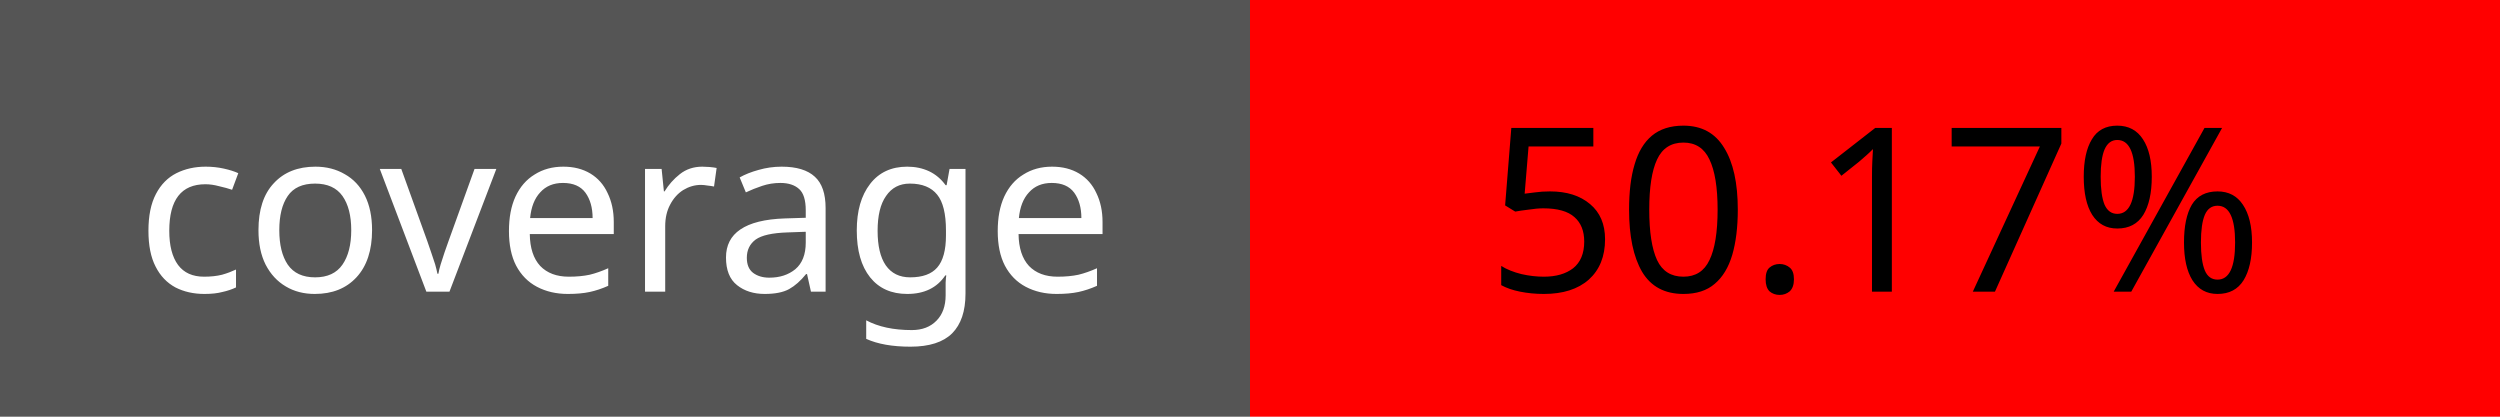
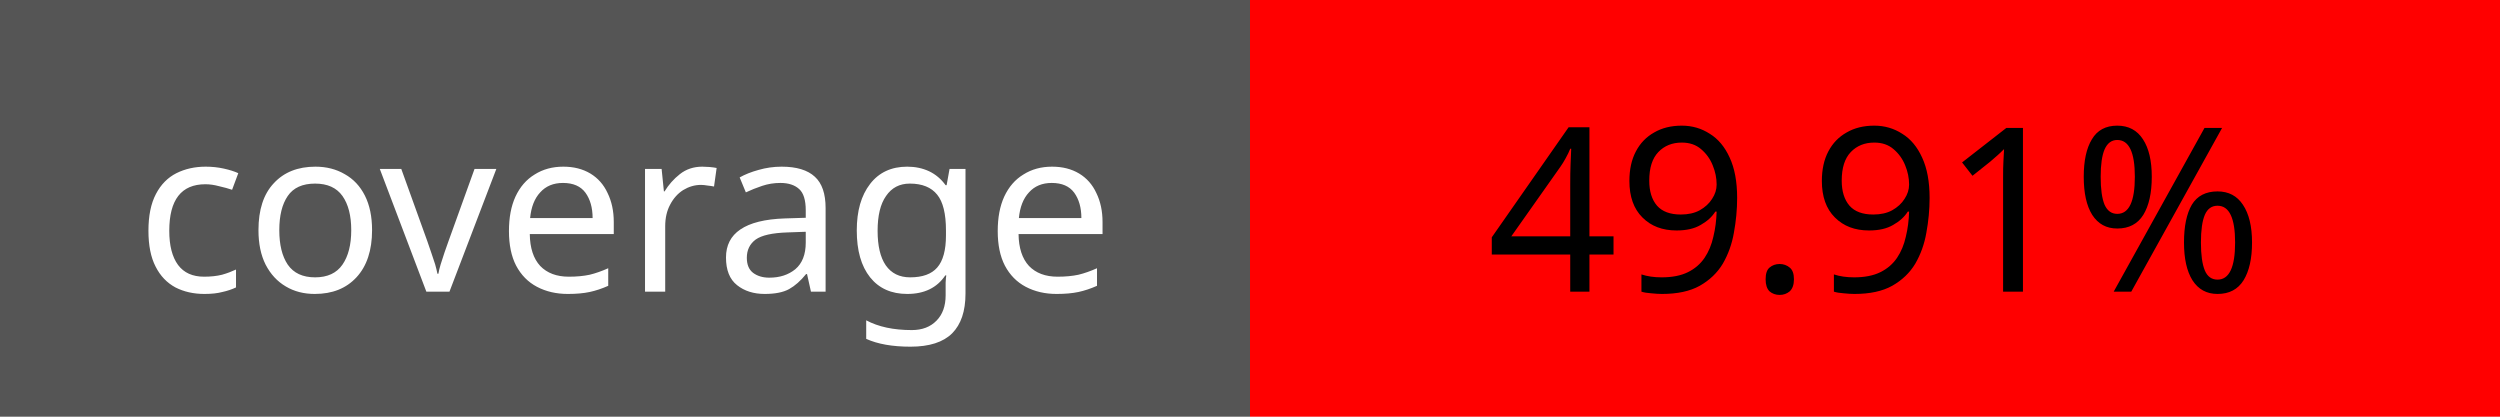
<svg xmlns="http://www.w3.org/2000/svg" width="120" height="20">
  <rect width="60" height="20" fill="#555" />
  <rect x="60" width="60" height="20" fill="red" />
  <text x="30" y="14" fill="#fff" font-size="11" font-family="Verdana" text-anchor="middle">coverage</text>
-   <text x="90" y="14" fill="#000" font-size="11" font-family="Verdana" text-anchor="middle">50.17%</text>
+   <text x="90" y="14" fill="#000" font-size="11" font-family="Verdana" text-anchor="middle">49.91%</text>
</svg>
